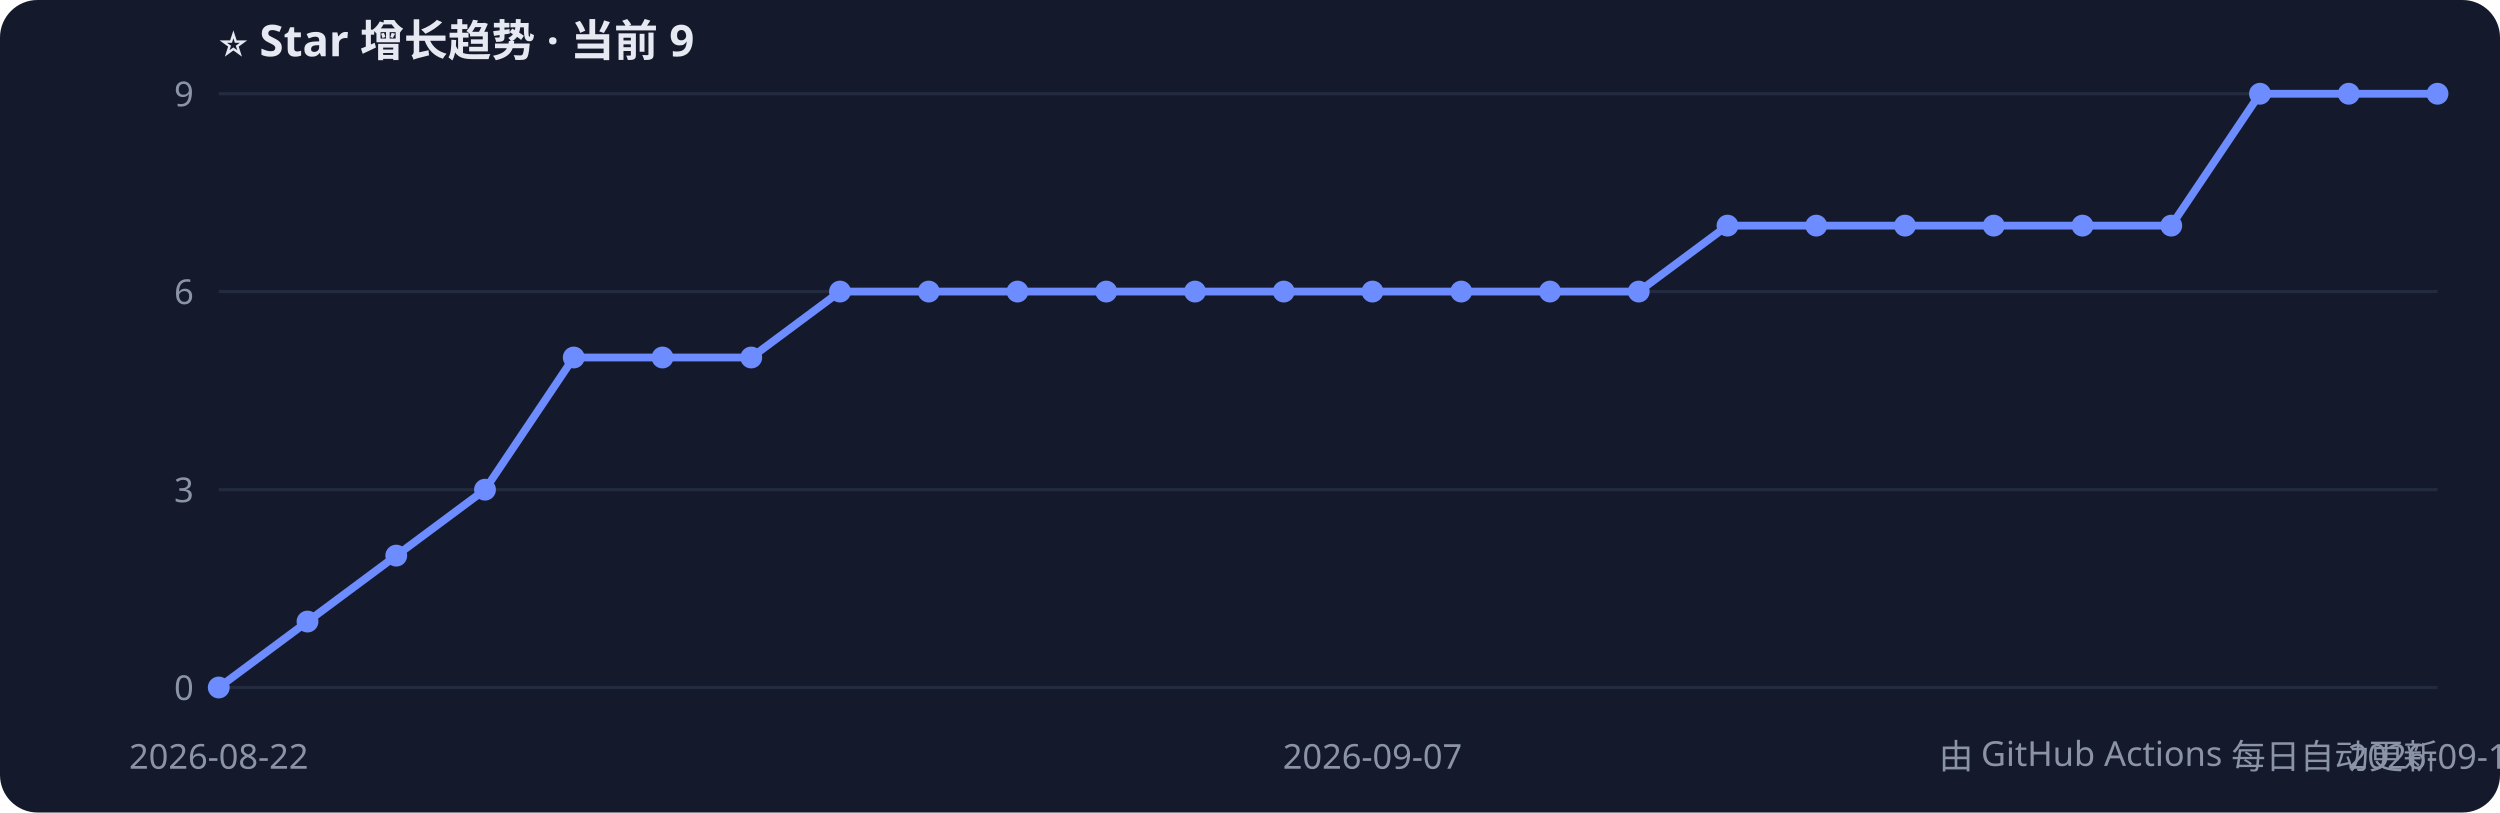
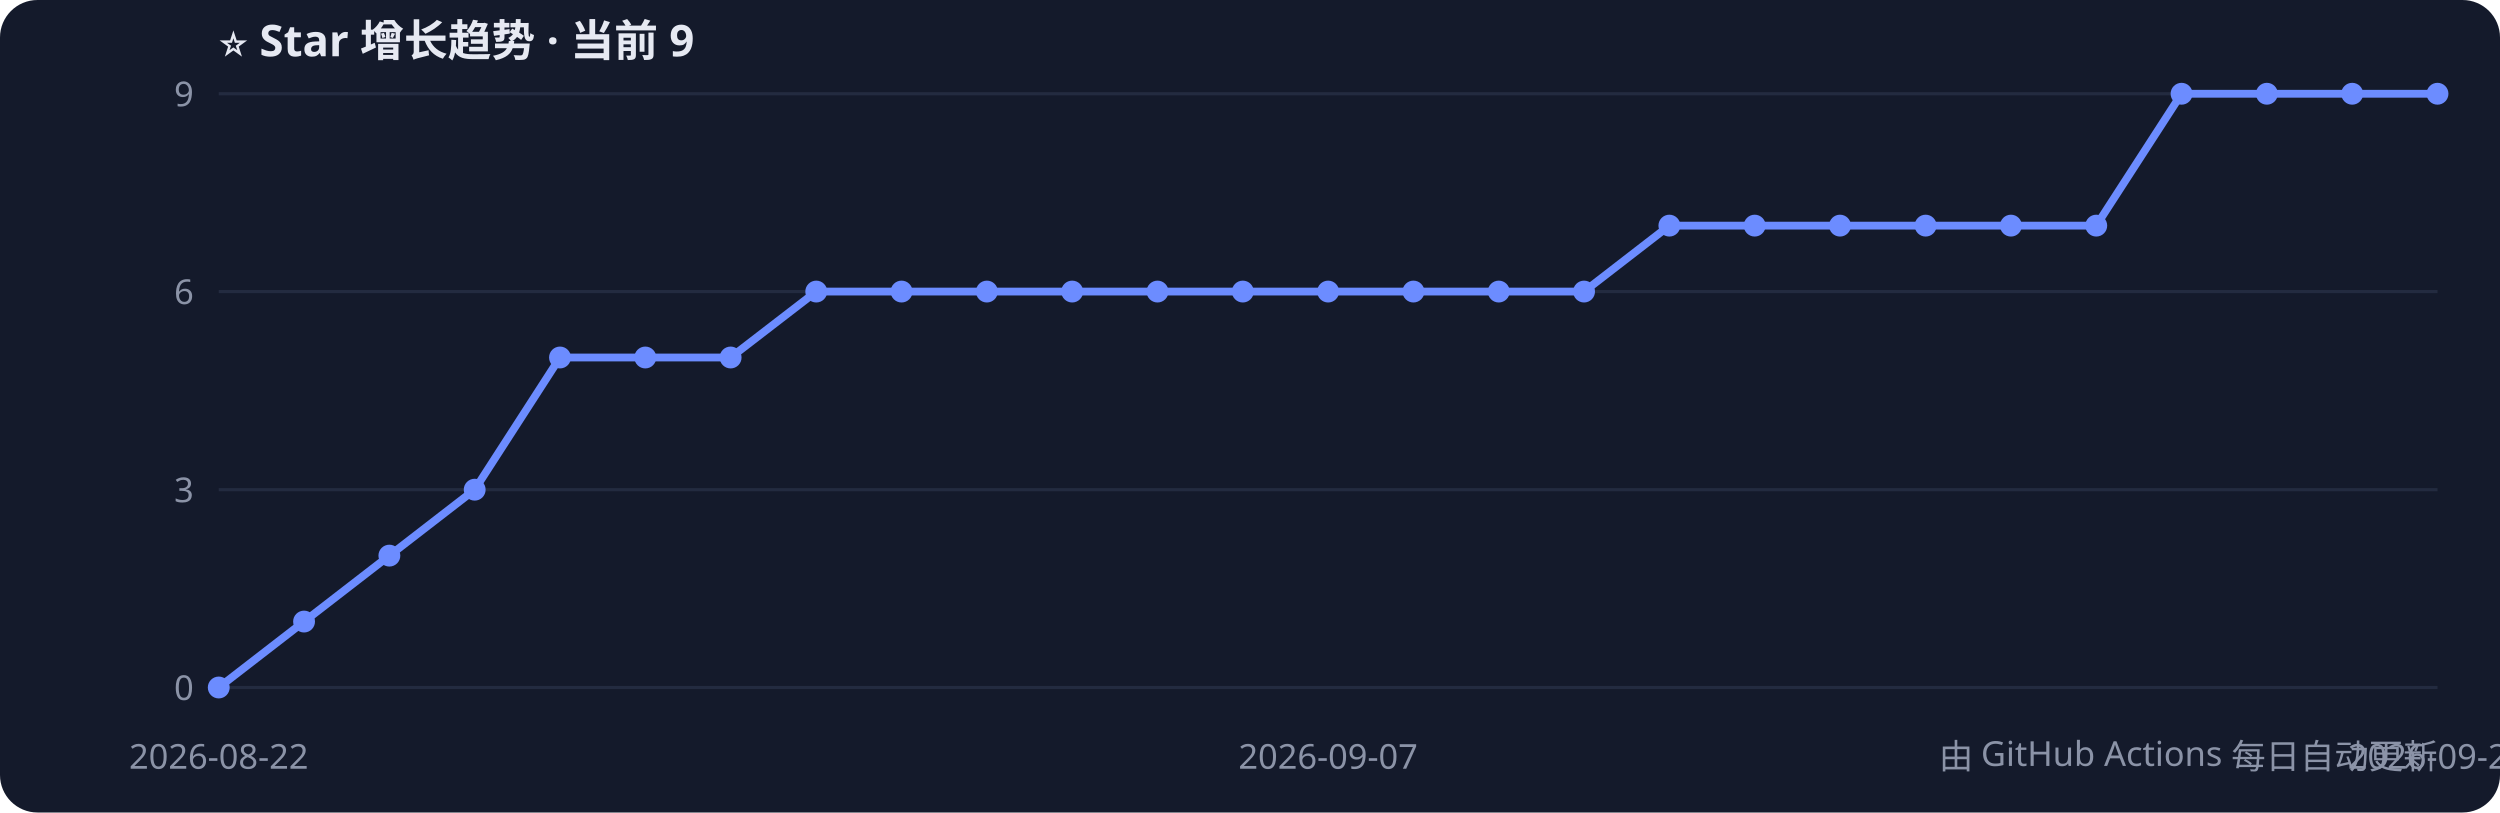
<svg xmlns="http://www.w3.org/2000/svg" width="800" height="260" style="font-family:Segoe UI,PingFang SC,sans-serif">
  <rect width="800" height="260" rx="12" fill="#141a2b" />
  <text x="70" y="18" fill="#e6e9f2" font-size="14" font-weight="bold">⭐ Star 增长趋势 · 当前 9</text>
  <line x1="70" y1="220.0" x2="780" y2="220.0" stroke="#232b40" />
  <text x="62" y="224.0" fill="#8b93a7" font-size="11" text-anchor="end">0</text>
  <line x1="70" y1="156.7" x2="780" y2="156.7" stroke="#232b40" />
  <text x="62" y="160.7" fill="#8b93a7" font-size="11" text-anchor="end">3</text>
  <line x1="70" y1="93.3" x2="780" y2="93.3" stroke="#232b40" />
  <text x="62" y="97.3" fill="#8b93a7" font-size="11" text-anchor="end">6</text>
  <line x1="70" y1="30.0" x2="780" y2="30.0" stroke="#232b40" />
  <text x="62" y="34.0" fill="#8b93a7" font-size="11" text-anchor="end">9</text>
-   <polyline points="70.0,220.0 98.4,198.9 126.8,177.8 155.2,156.7 183.6,114.4 212.0,114.4 240.4,114.4 268.8,93.3 297.2,93.3 325.6,93.3 354.0,93.3 382.4,93.3 410.8,93.3 439.2,93.3 467.6,93.3 496.0,93.3 524.4,93.3 552.8,72.2 581.2,72.2 609.6,72.2 638.0,72.2 666.4,72.2 694.8,72.2 723.2,30.0 751.6,30.0 780.0,30.0" fill="none" stroke="#6c8cff" stroke-width="2.5" />
+   <polyline points="70.0,220.0 97.3,198.9 124.6,177.8 151.9,156.7 179.2,114.4 206.5,114.4 233.8,114.4 261.2,93.3 288.5,93.3 315.8,93.3 343.1,93.3 370.4,93.3 397.7,93.3 425.0,93.3 452.3,93.3 479.6,93.3 506.9,93.3 534.2,72.2 561.5,72.2 588.8,72.2 616.2,72.2 643.5,72.2 670.8,72.2 698.1,30.0 725.4,30.0 752.7,30.0 780.0,30.0" fill="none" stroke="#6c8cff" stroke-width="2.5" />
  <circle cx="70.0" cy="220.0" r="3.5" fill="#6c8cff" />
-   <circle cx="98.4" cy="198.9" r="3.5" fill="#6c8cff" />
-   <circle cx="126.8" cy="177.8" r="3.5" fill="#6c8cff" />
-   <circle cx="155.2" cy="156.7" r="3.5" fill="#6c8cff" />
-   <circle cx="183.6" cy="114.4" r="3.5" fill="#6c8cff" />
-   <circle cx="212.0" cy="114.4" r="3.5" fill="#6c8cff" />
-   <circle cx="240.4" cy="114.4" r="3.5" fill="#6c8cff" />
-   <circle cx="268.8" cy="93.3" r="3.5" fill="#6c8cff" />
-   <circle cx="297.2" cy="93.3" r="3.5" fill="#6c8cff" />
-   <circle cx="325.6" cy="93.3" r="3.5" fill="#6c8cff" />
-   <circle cx="354.0" cy="93.3" r="3.5" fill="#6c8cff" />
-   <circle cx="382.4" cy="93.3" r="3.5" fill="#6c8cff" />
-   <circle cx="410.8" cy="93.3" r="3.5" fill="#6c8cff" />
-   <circle cx="439.2" cy="93.3" r="3.5" fill="#6c8cff" />
-   <circle cx="467.6" cy="93.3" r="3.5" fill="#6c8cff" />
-   <circle cx="496.0" cy="93.3" r="3.5" fill="#6c8cff" />
-   <circle cx="524.4" cy="93.3" r="3.5" fill="#6c8cff" />
-   <circle cx="552.8" cy="72.2" r="3.5" fill="#6c8cff" />
-   <circle cx="581.2" cy="72.2" r="3.5" fill="#6c8cff" />
-   <circle cx="609.6" cy="72.2" r="3.5" fill="#6c8cff" />
-   <circle cx="638.0" cy="72.2" r="3.5" fill="#6c8cff" />
-   <circle cx="666.4" cy="72.2" r="3.5" fill="#6c8cff" />
-   <circle cx="694.8" cy="72.2" r="3.5" fill="#6c8cff" />
-   <circle cx="723.2" cy="30.0" r="3.5" fill="#6c8cff" />
-   <circle cx="751.6" cy="30.0" r="3.5" fill="#6c8cff" />
+   <circle cx="97.3" cy="198.9" r="3.5" fill="#6c8cff" />
+   <circle cx="124.6" cy="177.8" r="3.5" fill="#6c8cff" />
+   <circle cx="151.9" cy="156.7" r="3.5" fill="#6c8cff" />
+   <circle cx="179.2" cy="114.4" r="3.5" fill="#6c8cff" />
+   <circle cx="206.5" cy="114.4" r="3.5" fill="#6c8cff" />
+   <circle cx="233.8" cy="114.4" r="3.5" fill="#6c8cff" />
+   <circle cx="261.2" cy="93.3" r="3.5" fill="#6c8cff" />
+   <circle cx="288.5" cy="93.3" r="3.5" fill="#6c8cff" />
+   <circle cx="315.8" cy="93.3" r="3.5" fill="#6c8cff" />
+   <circle cx="343.1" cy="93.3" r="3.5" fill="#6c8cff" />
+   <circle cx="370.4" cy="93.3" r="3.5" fill="#6c8cff" />
+   <circle cx="397.7" cy="93.3" r="3.5" fill="#6c8cff" />
+   <circle cx="425.0" cy="93.3" r="3.5" fill="#6c8cff" />
+   <circle cx="452.3" cy="93.3" r="3.5" fill="#6c8cff" />
+   <circle cx="479.6" cy="93.3" r="3.5" fill="#6c8cff" />
+   <circle cx="506.9" cy="93.3" r="3.5" fill="#6c8cff" />
+   <circle cx="534.2" cy="72.2" r="3.5" fill="#6c8cff" />
+   <circle cx="561.5" cy="72.2" r="3.5" fill="#6c8cff" />
+   <circle cx="588.8" cy="72.2" r="3.5" fill="#6c8cff" />
+   <circle cx="616.2" cy="72.2" r="3.5" fill="#6c8cff" />
+   <circle cx="643.5" cy="72.2" r="3.5" fill="#6c8cff" />
+   <circle cx="670.8" cy="72.2" r="3.5" fill="#6c8cff" />
+   <circle cx="698.1" cy="30.0" r="3.5" fill="#6c8cff" />
+   <circle cx="725.4" cy="30.0" r="3.5" fill="#6c8cff" />
+   <circle cx="752.7" cy="30.0" r="3.5" fill="#6c8cff" />
  <circle cx="780.0" cy="30.0" r="3.5" fill="#6c8cff" />
  <text x="70.0" y="246" fill="#8b93a7" font-size="11" text-anchor="middle">2026-08-22</text>
-   <text x="439.2" y="246" fill="#8b93a7" font-size="11" text-anchor="middle">2026-09-07</text>
-   <text x="780.0" y="246" fill="#8b93a7" font-size="11" text-anchor="middle">2026-09-19</text>
+   <text x="425.0" y="246" fill="#8b93a7" font-size="11" text-anchor="middle">2026-09-07</text>
+   <text x="780.0" y="246" fill="#8b93a7" font-size="11" text-anchor="middle">2026-09-20</text>
  <text x="780" y="246" fill="#8b93a7" font-size="11" text-anchor="end">由 GitHub Actions 每日自动更新</text>
</svg>
